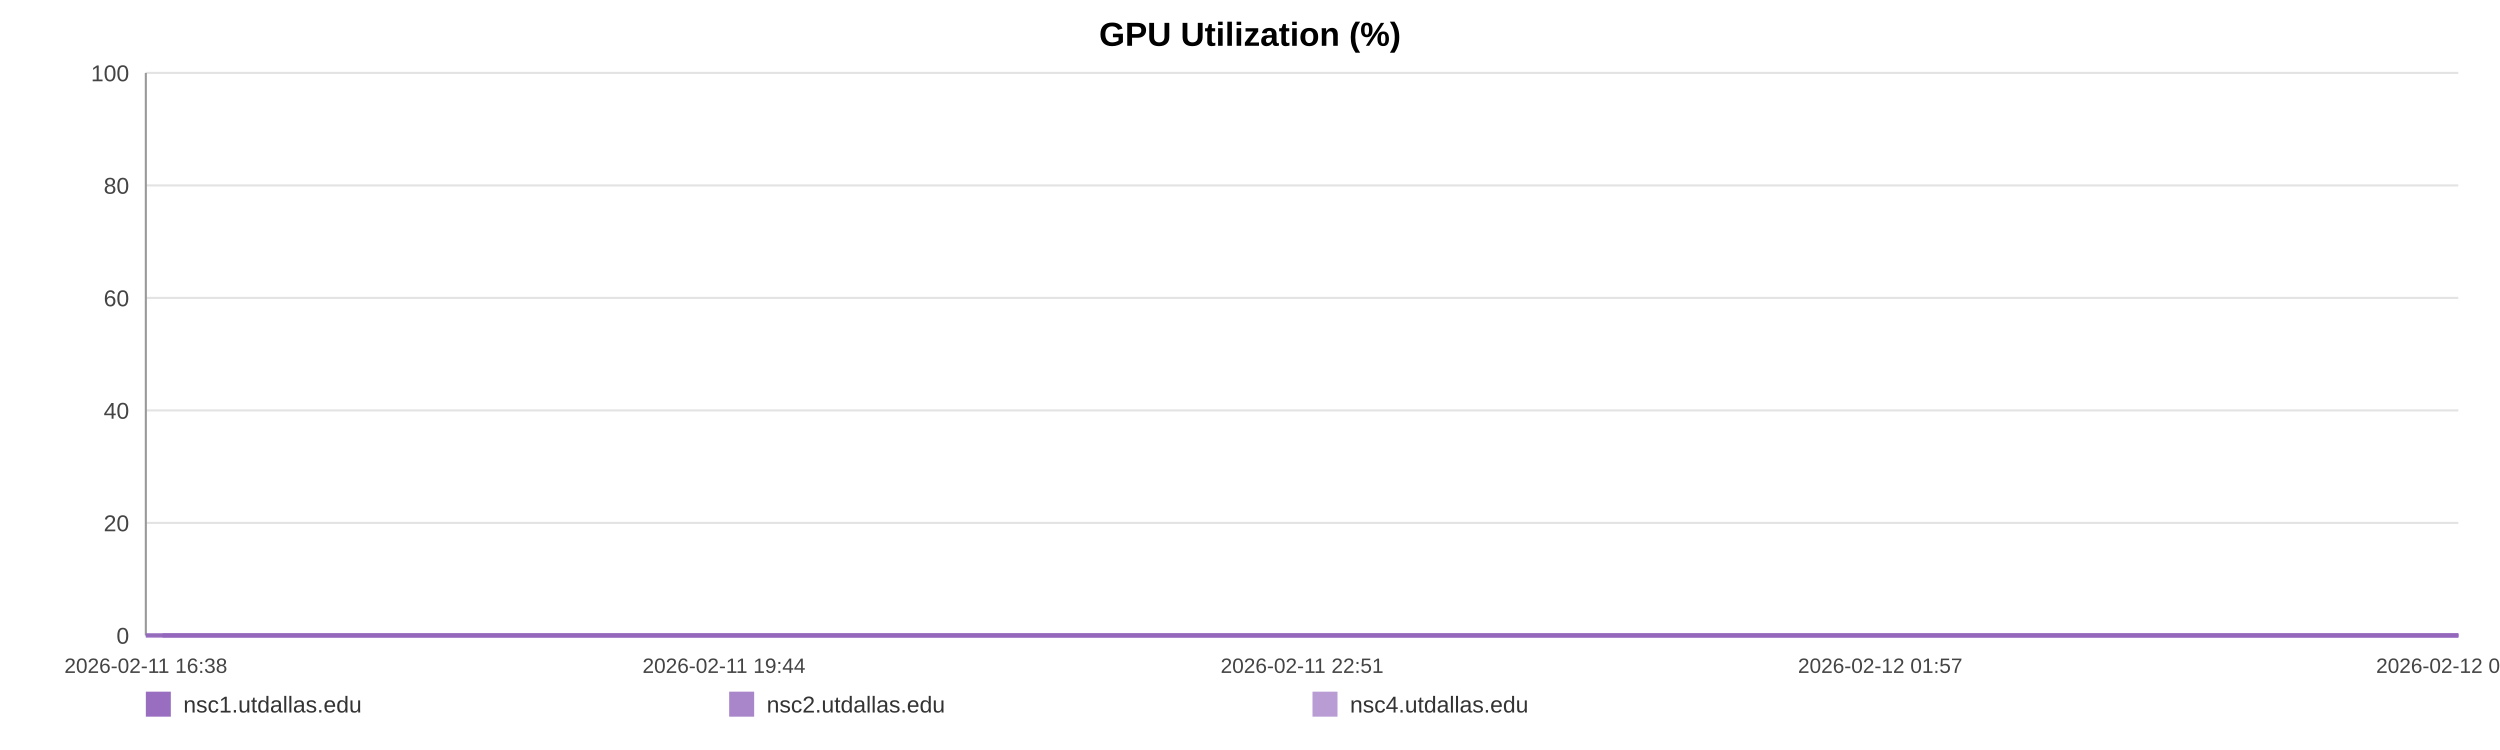
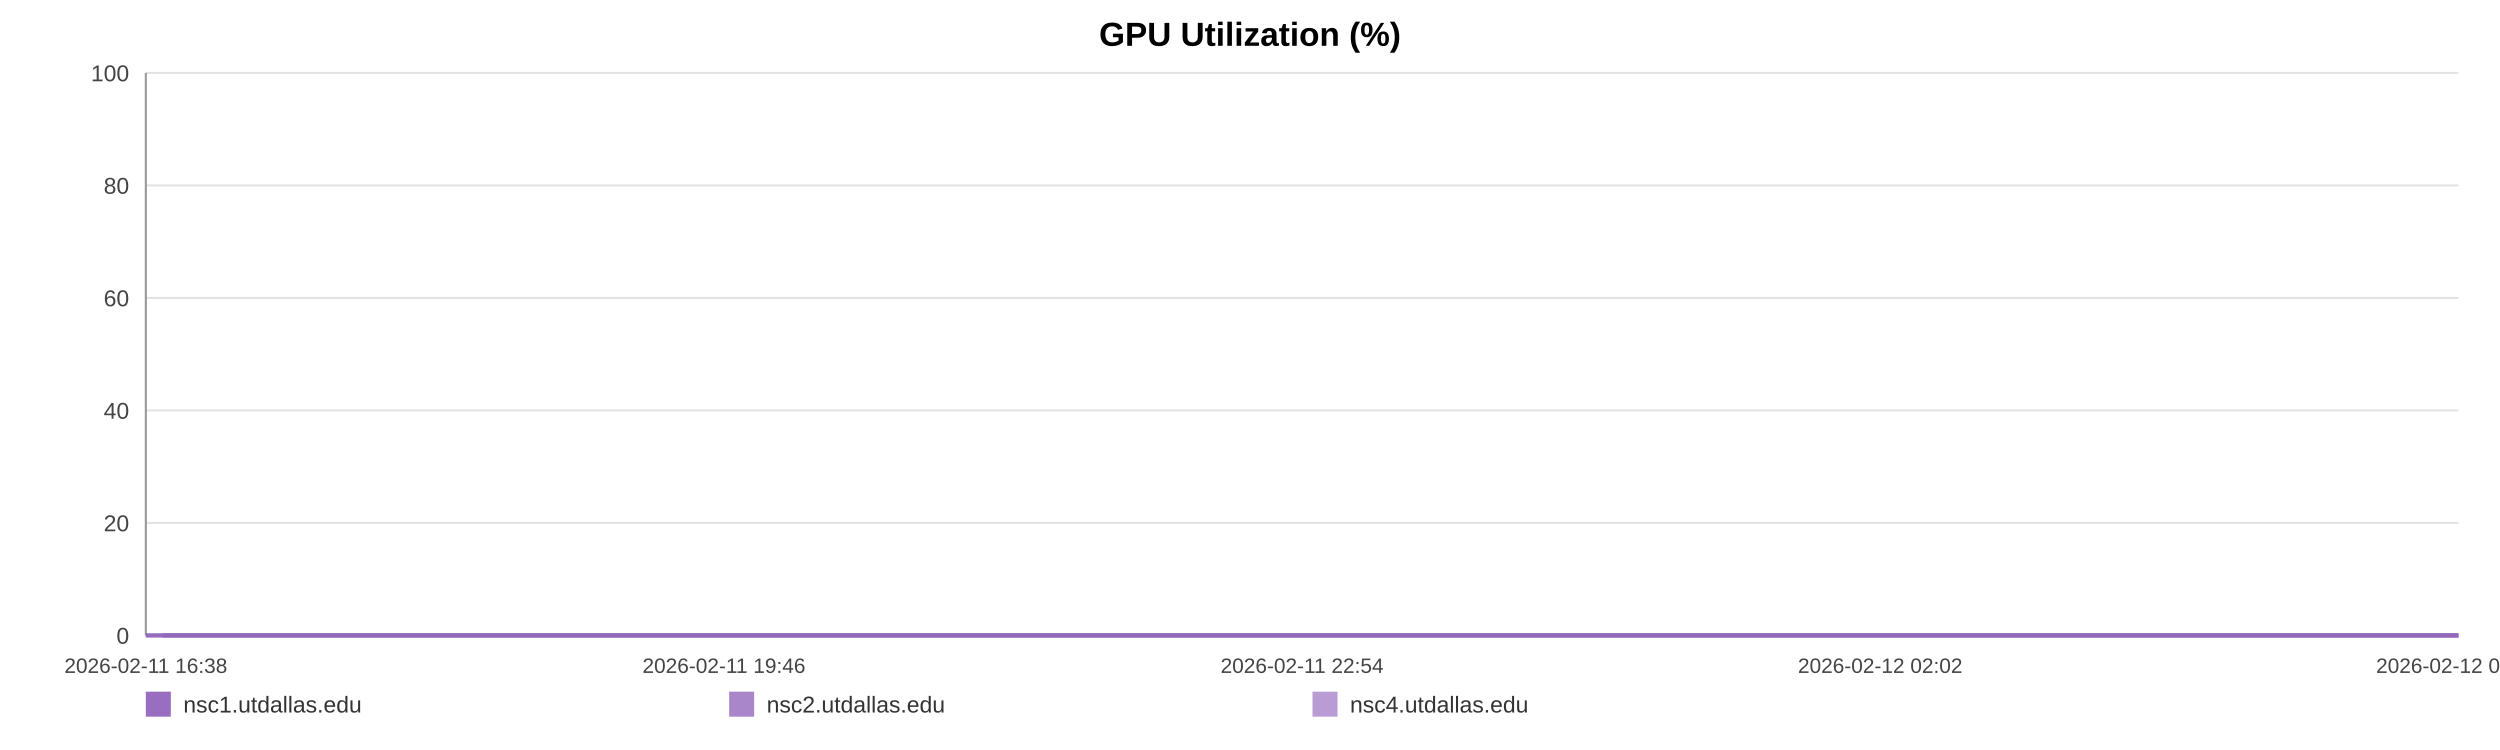
<svg xmlns="http://www.w3.org/2000/svg" width="1200" height="360" viewBox="0 0 1200 360" role="img" aria-label="GPU Utilization (%)">
  <rect width="100%" height="100%" fill="#ffffff" />
  <text x="600.0" y="22" text-anchor="middle" font-size="16" font-family="Arial, Helvetica, sans-serif" font-weight="bold">GPU Utilization (%)</text>
  <line x1="70" y1="35.00" x2="1180" y2="35.00" stroke="#e3e3e3" stroke-width="1" />
  <text x="62" y="39.00" text-anchor="end" font-size="11" fill="#444" font-family="Arial, Helvetica, sans-serif">100</text>
  <line x1="70" y1="89.00" x2="1180" y2="89.00" stroke="#e3e3e3" stroke-width="1" />
  <text x="62" y="93.00" text-anchor="end" font-size="11" fill="#444" font-family="Arial, Helvetica, sans-serif">80</text>
  <line x1="70" y1="143.00" x2="1180" y2="143.00" stroke="#e3e3e3" stroke-width="1" />
  <text x="62" y="147.00" text-anchor="end" font-size="11" fill="#444" font-family="Arial, Helvetica, sans-serif">60</text>
  <line x1="70" y1="197.00" x2="1180" y2="197.00" stroke="#e3e3e3" stroke-width="1" />
  <text x="62" y="201.00" text-anchor="end" font-size="11" fill="#444" font-family="Arial, Helvetica, sans-serif">40</text>
  <line x1="70" y1="251.00" x2="1180" y2="251.00" stroke="#e3e3e3" stroke-width="1" />
  <text x="62" y="255.00" text-anchor="end" font-size="11" fill="#444" font-family="Arial, Helvetica, sans-serif">20</text>
  <line x1="70" y1="305.00" x2="1180" y2="305.00" stroke="#e3e3e3" stroke-width="1" />
  <text x="62" y="309.00" text-anchor="end" font-size="11" fill="#444" font-family="Arial, Helvetica, sans-serif">0</text>
  <line x1="70" y1="35" x2="70" y2="305" stroke="#999" />
  <line x1="70" y1="305" x2="1180" y2="305" stroke="#999" />
  <text x="70.00" y="323" text-anchor="middle" font-size="10" fill="#444" font-family="Arial, Helvetica, sans-serif">2026-02-11 16:38</text>
-   <text x="347.50" y="323" text-anchor="middle" font-size="10" fill="#444" font-family="Arial, Helvetica, sans-serif">2026-02-11 19:44</text>
-   <text x="625.00" y="323" text-anchor="middle" font-size="10" fill="#444" font-family="Arial, Helvetica, sans-serif">2026-02-11 22:51</text>
-   <text x="902.50" y="323" text-anchor="middle" font-size="10" fill="#444" font-family="Arial, Helvetica, sans-serif">2026-02-12 01:57</text>
-   <text x="1180.00" y="323" text-anchor="middle" font-size="10" fill="#444" font-family="Arial, Helvetica, sans-serif">2026-02-12 05:04</text>
-   <polyline fill="none" stroke="#9467bd" stroke-opacity="0.95" stroke-width="2" points="78.00,305.00 86.03,305.00 94.01,305.00 102.04,305.00 110.12,305.00 118.05,305.00 126.08,305.00 134.75,305.00 142.71,305.00 150.66,305.00 158.62,305.00 166.74,305.00 174.70,305.00 182.65,305.00 197.05,305.00 209.47,305.00 217.54,305.00 225.75,305.00 233.73,305.00 241.71,305.00 249.54,305.00 257.61,305.00 265.59,305.00 273.65,305.00 281.70,305.00 289.85,305.00 297.88,305.00 305.91,305.00 314.31,305.00 322.39,305.00 330.37,305.00 338.57,305.00 346.58,305.00 354.58,305.00 362.83,305.00 370.76,305.00 378.77,305.00 386.92,305.00 394.82,305.00 402.83,305.00 410.73,305.00 418.71,305.00 426.74,305.00 434.70,305.00 442.87,305.00 450.95,305.00 458.86,305.00 466.84,305.00 474.92,305.00 482.92,305.00 492.06,305.00 500.07,305.00 508.05,305.00 515.98,305.00 523.93,305.00 531.86,305.00 539.82,305.00 547.85,305.00 555.82,305.00 563.98,305.00 571.96,305.00 579.86,305.00 587.92,305.00 596.02,305.00 604.00,305.00 612.03,305.00 619.93,305.00 627.86,305.00 635.82,305.00 643.75,305.00 651.73,305.00 659.73,305.00 667.66,305.00 675.66,305.00 683.69,305.00 691.60,305.00 699.65,305.00 707.58,305.00 715.54,305.00 723.74,305.00 731.72,305.00 739.70,305.00 747.75,305.00 755.71,305.00 763.73,305.00 771.71,305.00 779.62,305.00 787.55,305.00 795.60,305.00 803.66,305.00 811.64,305.00 819.71,305.00 827.59,305.00 835.62,305.00 843.58,305.00 851.56,305.00 859.49,305.00 867.49,305.00 875.42,305.00 883.47,305.00 891.48,305.00 899.48,305.00 907.49,305.00 915.59,305.00 923.64,305.00 931.62,305.00 939.58,305.00 947.56,305.00 955.51,305.00 963.59,305.00 971.59,305.00 979.57,305.00 987.55,305.00 995.58,305.00 1003.61,305.00 1011.66,305.00 1019.79,305.00 1027.75,305.00 1035.75,305.00 1043.76,305.00 1051.74,305.00 1059.71,305.00 1067.77,305.00 1076.44,305.00 1084.40,305.00 1092.50,305.00 1100.48,305.00 1108.41,305.00 1116.34,305.00 1124.19,305.00 1132.17,305.00 1140.18,305.00 1148.16,305.00 1156.11,305.00 1164.09,305.00 1172.07,305.00 1180.00,305.00" />
-   <polyline fill="none" stroke="#9467bd" stroke-opacity="0.80" stroke-width="2" points="70.00,305.00 78.00,305.00 86.03,305.00 94.01,305.00 102.04,305.00 110.12,305.00 118.05,305.00 126.08,305.00 134.75,305.00 142.71,305.00 150.66,305.00 158.62,305.00 166.74,305.00 174.70,305.00 182.65,305.00 197.05,305.00 209.47,305.00 217.54,305.00 225.75,305.00 233.73,305.00 241.71,305.00 249.54,305.00 257.61,305.00 265.59,305.00 273.65,305.00 281.70,305.00 289.85,305.00 297.88,305.00 305.91,305.00 314.31,305.00 322.39,305.00 330.37,305.00 338.57,305.00 346.58,305.00 354.58,305.00 362.83,305.00 370.76,305.00 378.77,305.00 386.92,305.00 394.82,305.00 402.83,305.00 410.73,305.00 418.71,305.00 426.74,305.00 434.70,305.00 442.87,305.00 450.95,305.00 458.86,305.00 466.84,305.00 474.92,305.00 482.92,305.00 492.06,305.00 500.07,305.00 508.05,305.00 515.98,305.00 523.93,305.00 531.86,305.00 539.82,305.00 547.85,305.00 555.82,305.00 563.98,305.00 571.96,305.00 579.86,305.00 587.92,305.00 596.02,305.00 604.00,305.00 612.03,305.00 619.93,305.00 627.86,305.00 635.82,305.00 643.75,305.00 651.73,305.00 659.73,305.00 667.66,305.00 675.66,305.00 683.69,305.00 691.60,305.00 699.65,305.00 707.58,305.00 715.54,305.00 723.74,305.00 731.72,305.00 739.70,305.00 747.75,305.00 755.71,305.00 763.73,305.00 771.71,305.00 779.62,305.00 787.55,305.00 795.60,305.00 803.66,305.00 811.64,305.00 819.71,305.00 827.59,305.00 835.62,305.00 843.58,305.00 851.56,305.00 859.49,305.00 867.49,305.00 875.42,305.00 883.47,305.00 891.48,305.00 899.48,305.00 907.49,305.00 915.59,305.00 923.64,305.00 931.62,305.00 939.58,305.00 947.56,305.00 955.51,305.00 963.59,305.00 971.59,305.00 979.57,305.00 987.55,305.00 995.58,305.00 1003.61,305.00 1011.66,305.00 1019.79,305.00 1027.75,305.00 1035.75,305.00 1043.76,305.00 1051.74,305.00 1059.71,305.00 1067.77,305.00 1076.44,305.00 1084.40,305.00 1092.50,305.00 1100.48,305.00 1108.41,305.00 1116.34,305.00 1124.19,305.00 1132.17,305.00 1140.18,305.00 1148.16,305.00 1156.11,305.00 1164.09,305.00 1172.07,305.00 1180.00,305.00" />
-   <polyline fill="none" stroke="#9467bd" stroke-opacity="0.65" stroke-width="2" points="70.00,305.00 78.00,305.00 86.03,305.00 94.01,305.00 102.04,305.00 110.12,305.00 118.05,305.00 126.08,305.00 134.75,305.00 142.71,305.00 150.66,305.00 158.62,305.00 166.74,305.00 174.70,305.00 182.65,305.00 197.05,305.00 209.47,305.00 217.54,305.00 225.75,305.00 233.73,305.00 241.71,305.00 249.54,305.00 257.61,305.00 265.59,305.00 273.65,305.00 281.70,305.00 289.85,305.00 297.88,305.00 305.91,305.00 314.31,305.00 322.39,305.00 330.37,305.00 338.57,305.00 346.58,305.00 354.58,305.00 362.83,305.00 370.76,305.00 378.77,305.00 386.92,305.00 394.82,305.00 402.83,305.00 410.73,305.00 418.71,305.00 426.74,305.00 434.70,305.00 442.87,305.00 450.95,305.00 458.86,305.00 466.84,305.00 474.92,305.00 482.92,305.00 492.06,305.00 500.07,305.00 508.05,305.00 515.98,305.00 523.93,305.00 531.86,305.00 539.82,305.00 547.85,305.00 555.82,305.00 563.98,305.00 571.96,305.00 579.86,305.00 587.92,305.00 596.02,305.00 604.00,305.00 612.03,305.00 619.93,305.00 627.86,305.00 635.82,305.00 643.75,305.00 651.73,305.00 659.73,305.00 667.66,305.00 675.66,305.00 683.69,305.00 691.60,305.00 699.65,305.00 707.58,305.00 715.54,305.00 723.74,305.00 731.72,305.00 739.70,305.00 747.75,305.00 755.71,305.00 763.73,305.00 771.71,305.00 779.62,305.00 787.55,305.00 795.60,305.00 803.66,305.00 811.64,305.00 819.71,305.00 827.59,305.00 835.62,305.00 843.58,305.00 851.56,305.00 859.49,305.00 867.49,305.00 875.42,305.00 883.47,305.00 891.48,305.00 899.48,305.00 907.49,305.00 915.59,305.00 923.64,305.00 931.62,305.00 939.58,305.00 947.56,305.00 955.51,305.00 963.59,305.00 971.59,305.00 979.57,305.00 987.55,305.00 995.58,305.00 1003.61,305.00 1011.66,305.00 1019.79,305.00 1027.75,305.00 1035.75,305.00 1043.76,305.00 1051.74,305.00 1059.71,305.00 1067.77,305.00 1076.44,305.00 1084.40,305.00 1092.50,305.00 1100.48,305.00 1108.41,305.00 1116.34,305.00 1124.19,305.00 1132.17,305.00 1140.18,305.00 1148.16,305.00 1156.11,305.00 1164.09,305.00 1172.07,305.00 1180.00,305.00" />
+   <text x="347.50" y="323" text-anchor="middle" font-size="10" fill="#444" font-family="Arial, Helvetica, sans-serif">2026-02-11 19:46</text>
+   <text x="625.00" y="323" text-anchor="middle" font-size="10" fill="#444" font-family="Arial, Helvetica, sans-serif">2026-02-11 22:54</text>
+   <text x="902.50" y="323" text-anchor="middle" font-size="10" fill="#444" font-family="Arial, Helvetica, sans-serif">2026-02-12 02:02</text>
+   <text x="1180.00" y="323" text-anchor="middle" font-size="10" fill="#444" font-family="Arial, Helvetica, sans-serif">2026-02-12 05:10</text>
+   <polyline fill="none" stroke="#9467bd" stroke-opacity="0.95" stroke-width="2" points="77.95,305.00 85.92,305.00 93.84,305.00 101.81,305.00 109.83,305.00 117.70,305.00 125.67,305.00 134.28,305.00 142.18,305.00 150.07,305.00 157.97,305.00 166.04,305.00 173.93,305.00 181.83,305.00 196.12,305.00 208.45,305.00 216.47,305.00 224.61,305.00 232.53,305.00 240.45,305.00 248.23,305.00 256.25,305.00 264.17,305.00 272.16,305.00 280.16,305.00 288.25,305.00 296.22,305.00 304.19,305.00 312.53,305.00 320.55,305.00 328.47,305.00 336.61,305.00 344.56,305.00 352.51,305.00 360.70,305.00 368.57,305.00 376.52,305.00 384.61,305.00 392.46,305.00 400.40,305.00 408.25,305.00 416.17,305.00 424.14,305.00 432.04,305.00 440.16,305.00 448.18,305.00 456.02,305.00 463.94,305.00 471.96,305.00 479.91,305.00 488.99,305.00 496.93,305.00 504.85,305.00 512.73,305.00 520.62,305.00 528.49,305.00 536.39,305.00 544.36,305.00 552.28,305.00 560.38,305.00 568.30,305.00 576.14,305.00 584.14,305.00 592.18,305.00 600.10,305.00 608.08,305.00 615.92,305.00 623.79,305.00 631.69,305.00 639.56,305.00 647.48,305.00 655.43,305.00 663.30,305.00 671.25,305.00 679.22,305.00 687.07,305.00 695.06,305.00 702.93,305.00 710.83,305.00 718.97,305.00 726.89,305.00 734.81,305.00 742.81,305.00 750.71,305.00 758.68,305.00 766.60,305.00 774.44,305.00 782.32,305.00 790.31,305.00 798.31,305.00 806.23,305.00 814.25,305.00 822.07,305.00 830.04,305.00 837.94,305.00 845.86,305.00 853.73,305.00 861.68,305.00 869.55,305.00 877.54,305.00 885.49,305.00 893.43,305.00 901.38,305.00 909.42,305.00 917.42,305.00 925.34,305.00 933.24,305.00 941.16,305.00 949.06,305.00 957.08,305.00 965.02,305.00 972.94,305.00 980.86,305.00 988.83,305.00 996.80,305.00 1004.80,305.00 1012.87,305.00 1020.76,305.00 1028.71,305.00 1036.66,305.00 1044.58,305.00 1052.50,305.00 1060.49,305.00 1069.10,305.00 1077.00,305.00 1085.04,305.00 1092.97,305.00 1100.84,305.00 1108.71,305.00 1116.51,305.00 1124.43,305.00 1132.37,305.00 1140.30,305.00 1148.19,305.00 1156.11,305.00 1164.03,305.00 1171.91,305.00 1180.00,305.00" />
+   <polyline fill="none" stroke="#9467bd" stroke-opacity="0.80" stroke-width="2" points="70.00,305.00 77.95,305.00 85.92,305.00 93.84,305.00 101.81,305.00 109.83,305.00 117.70,305.00 125.67,305.00 134.28,305.00 142.18,305.00 150.07,305.00 157.97,305.00 166.04,305.00 173.93,305.00 181.83,305.00 196.12,305.00 208.45,305.00 216.47,305.00 224.61,305.00 232.53,305.00 240.45,305.00 248.23,305.00 256.25,305.00 264.17,305.00 272.16,305.00 280.16,305.00 288.25,305.00 296.22,305.00 304.19,305.00 312.53,305.00 320.55,305.00 328.47,305.00 336.61,305.00 344.56,305.00 352.51,305.00 360.70,305.00 368.57,305.00 376.52,305.00 384.61,305.00 392.46,305.00 400.40,305.00 408.25,305.00 416.17,305.00 424.14,305.00 432.04,305.00 440.16,305.00 448.18,305.00 456.02,305.00 463.94,305.00 471.96,305.00 479.91,305.00 488.99,305.00 496.93,305.00 504.85,305.00 512.73,305.00 520.62,305.00 528.49,305.00 536.39,305.00 544.36,305.00 552.28,305.00 560.38,305.00 568.30,305.00 576.14,305.00 584.14,305.00 592.18,305.00 600.10,305.00 608.08,305.00 615.92,305.00 623.79,305.00 631.69,305.00 639.56,305.00 647.48,305.00 655.43,305.00 663.30,305.00 671.25,305.00 679.22,305.00 687.07,305.00 695.06,305.00 702.93,305.00 710.83,305.00 718.97,305.00 726.89,305.00 734.81,305.00 742.81,305.00 750.71,305.00 758.68,305.00 766.60,305.00 774.44,305.00 782.32,305.00 790.31,305.00 798.31,305.00 806.23,305.00 814.25,305.00 822.07,305.00 830.04,305.00 837.94,305.00 845.86,305.00 853.73,305.00 861.68,305.00 869.55,305.00 877.54,305.00 885.49,305.00 893.43,305.00 901.38,305.00 909.42,305.00 917.42,305.00 925.34,305.00 933.24,305.00 941.16,305.00 949.06,305.00 957.08,305.00 965.02,305.00 972.94,305.00 980.86,305.00 988.83,305.00 996.80,305.00 1004.80,305.00 1012.87,305.00 1020.76,305.00 1028.71,305.00 1036.66,305.00 1044.58,305.00 1052.50,305.00 1060.49,305.00 1069.10,305.00 1077.00,305.00 1085.04,305.00 1092.97,305.00 1100.84,305.00 1108.71,305.00 1116.51,305.00 1124.43,305.00 1132.37,305.00 1140.30,305.00 1148.19,305.00 1156.11,305.00 1164.03,305.00 1171.91,305.00 1180.00,305.00" />
+   <polyline fill="none" stroke="#9467bd" stroke-opacity="0.65" stroke-width="2" points="70.00,305.00 77.95,305.00 85.92,305.00 93.84,305.00 101.81,305.00 109.83,305.00 117.70,305.00 125.67,305.00 134.28,305.00 142.18,305.00 150.07,305.00 157.97,305.00 166.04,305.00 173.93,305.00 181.83,305.00 196.12,305.00 208.45,305.00 216.47,305.00 224.61,305.00 232.53,305.00 240.45,305.00 248.23,305.00 256.25,305.00 264.17,305.00 272.16,305.00 280.16,305.00 288.25,305.00 296.22,305.00 304.19,305.00 312.53,305.00 320.55,305.00 328.47,305.00 336.61,305.00 344.56,305.00 352.51,305.00 360.70,305.00 368.57,305.00 376.52,305.00 384.61,305.00 392.46,305.00 400.40,305.00 408.25,305.00 416.17,305.00 424.14,305.00 432.04,305.00 440.16,305.00 448.18,305.00 456.02,305.00 463.94,305.00 471.96,305.00 479.91,305.00 488.99,305.00 496.93,305.00 504.85,305.00 512.73,305.00 520.62,305.00 528.49,305.00 536.39,305.00 544.36,305.00 552.28,305.00 560.38,305.00 568.30,305.00 576.14,305.00 584.14,305.00 592.18,305.00 600.10,305.00 608.08,305.00 615.92,305.00 623.79,305.00 631.69,305.00 639.56,305.00 647.48,305.00 655.43,305.00 663.30,305.00 671.25,305.00 679.22,305.00 687.07,305.00 695.06,305.00 702.93,305.00 710.83,305.00 718.97,305.00 726.89,305.00 734.81,305.00 742.81,305.00 750.71,305.00 758.68,305.00 766.60,305.00 774.44,305.00 782.32,305.00 790.31,305.00 798.31,305.00 806.23,305.00 814.25,305.00 822.07,305.00 830.04,305.00 837.94,305.00 845.86,305.00 853.73,305.00 861.68,305.00 869.55,305.00 877.54,305.00 885.49,305.00 893.43,305.00 901.38,305.00 909.42,305.00 917.42,305.00 925.34,305.00 933.24,305.00 941.16,305.00 949.06,305.00 957.08,305.00 965.02,305.00 972.94,305.00 980.86,305.00 988.83,305.00 996.80,305.00 1004.80,305.00 1012.87,305.00 1020.76,305.00 1028.71,305.00 1036.66,305.00 1044.58,305.00 1052.50,305.00 1060.49,305.00 1069.10,305.00 1077.00,305.00 1085.04,305.00 1092.97,305.00 1100.84,305.00 1108.71,305.00 1116.51,305.00 1124.43,305.00 1132.37,305.00 1140.30,305.00 1148.19,305.00 1156.11,305.00 1164.03,305.00 1171.91,305.00 1180.00,305.00" />
  <rect x="70" y="332" width="12" height="12" fill="#9467bd" fill-opacity="0.95" />
  <text x="88" y="342" font-size="11" fill="#333" font-family="Arial, Helvetica, sans-serif">nsc1.utdallas.edu</text>
  <rect x="350" y="332" width="12" height="12" fill="#9467bd" fill-opacity="0.80" />
  <text x="368" y="342" font-size="11" fill="#333" font-family="Arial, Helvetica, sans-serif">nsc2.utdallas.edu</text>
  <rect x="630" y="332" width="12" height="12" fill="#9467bd" fill-opacity="0.65" />
  <text x="648" y="342" font-size="11" fill="#333" font-family="Arial, Helvetica, sans-serif">nsc4.utdallas.edu</text>
</svg>
